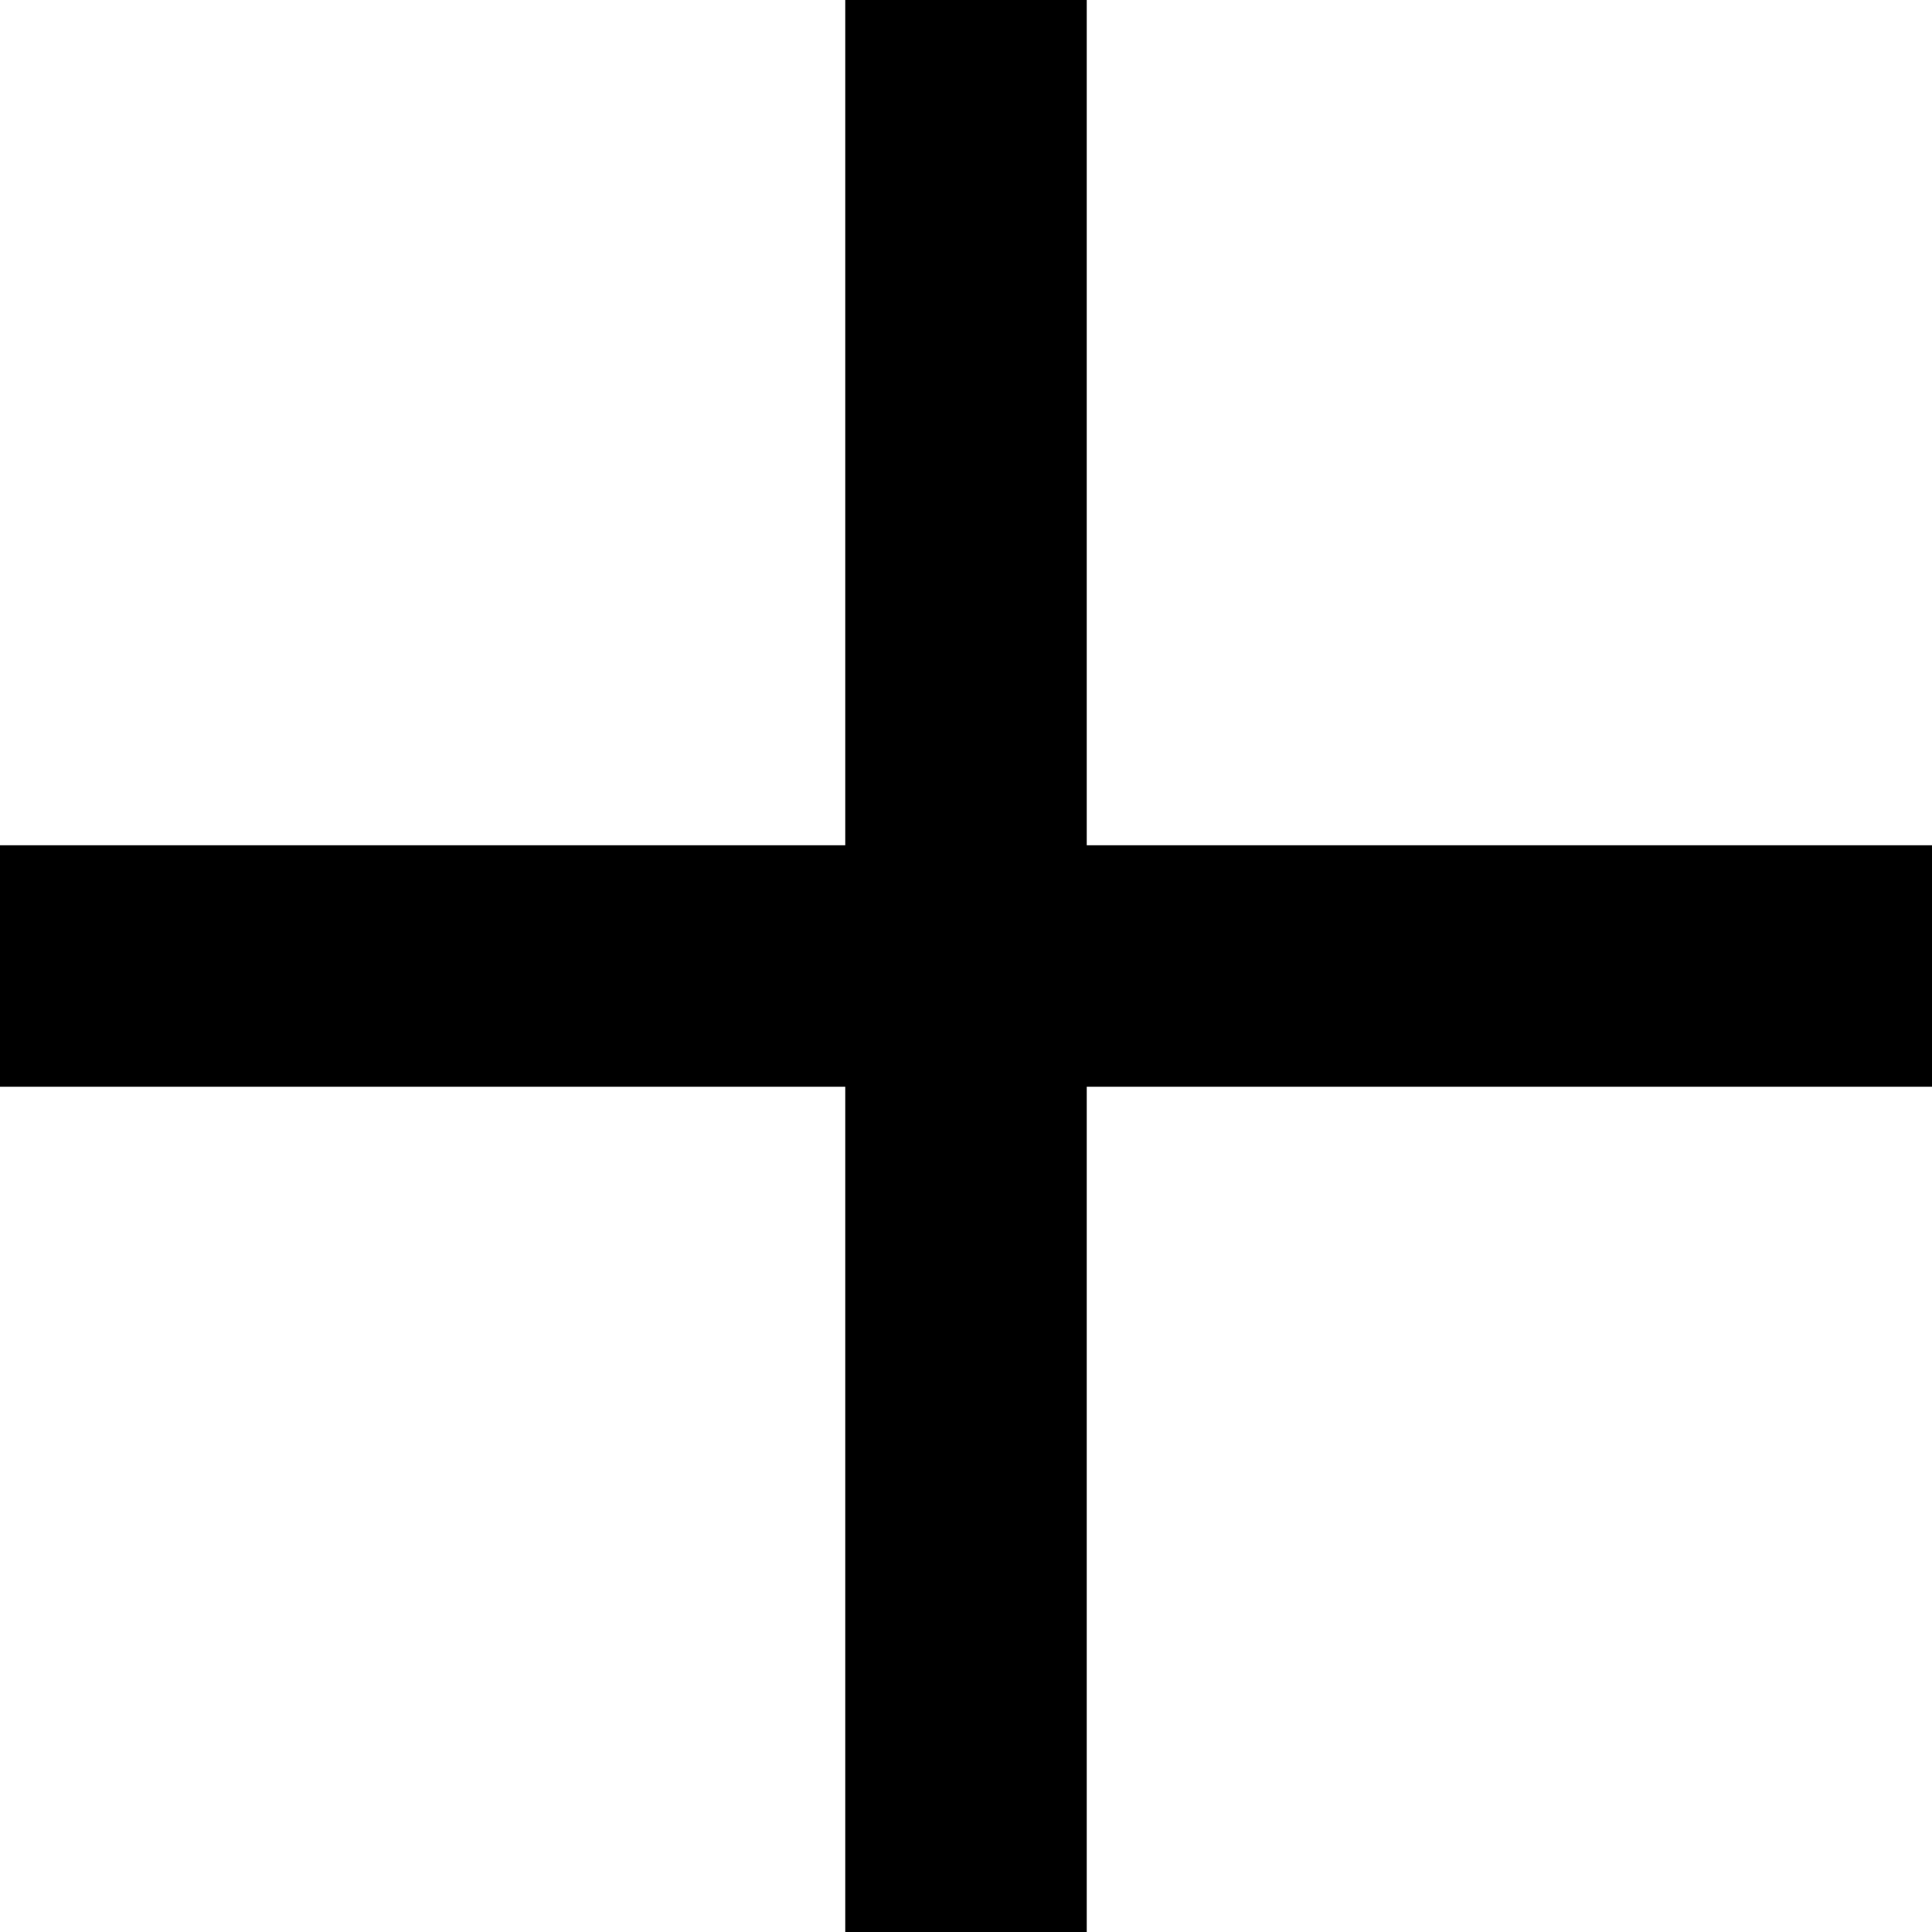
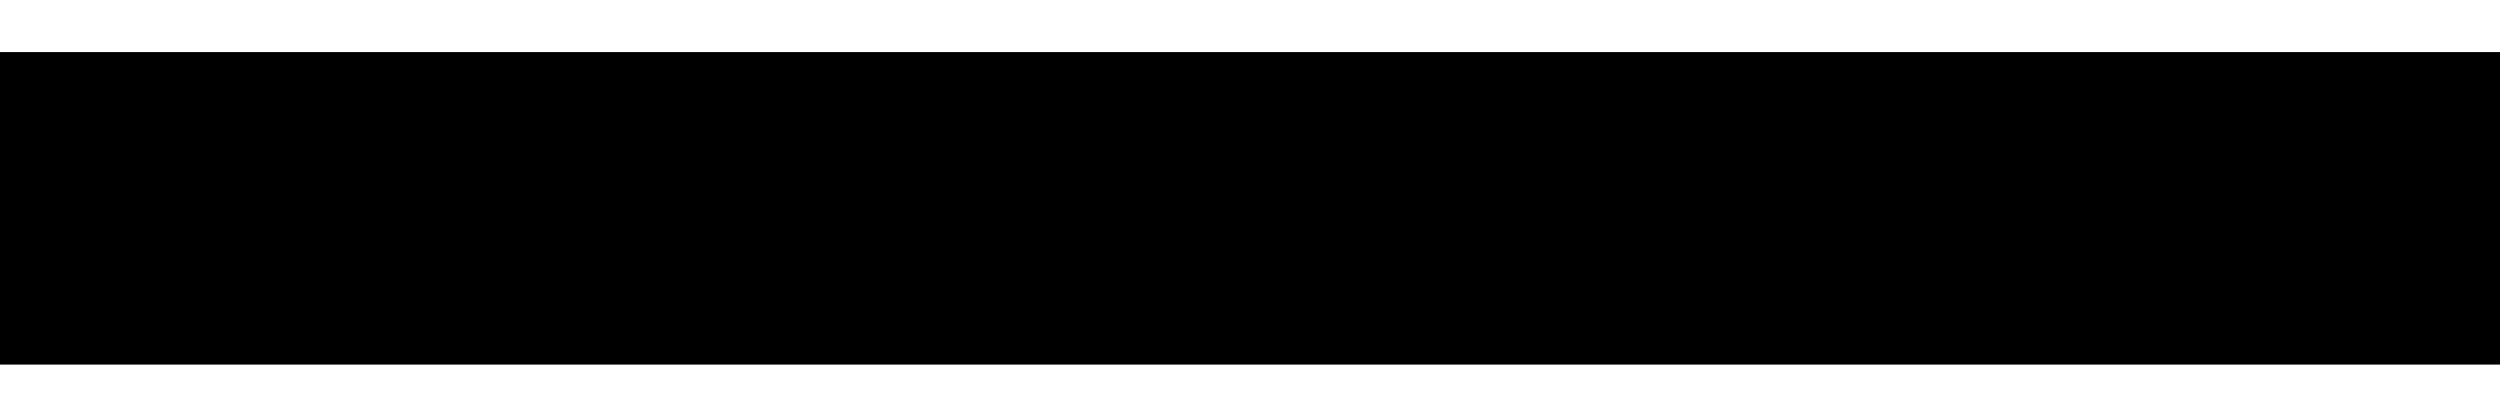
- <svg xmlns="http://www.w3.org/2000/svg" width="12" height="12" viewBox="0 0 12 12" fill="none">
-   <path fill-rule="evenodd" clip-rule="evenodd" d="M5.25 0V5.25H0V6.75H5.25V12H6.75V6.75H12V5.25H6.75V0H5.25Z" fill="black" />
+ <svg xmlns="http://www.w3.org/2000/svg" width="12" height="2" viewBox="0 0 12 2" fill="none">
+   <path d="M0 0.25H5.25H6.75H12V1.75H6.75H5.25H0V0.25Z" fill="black" />
</svg>
